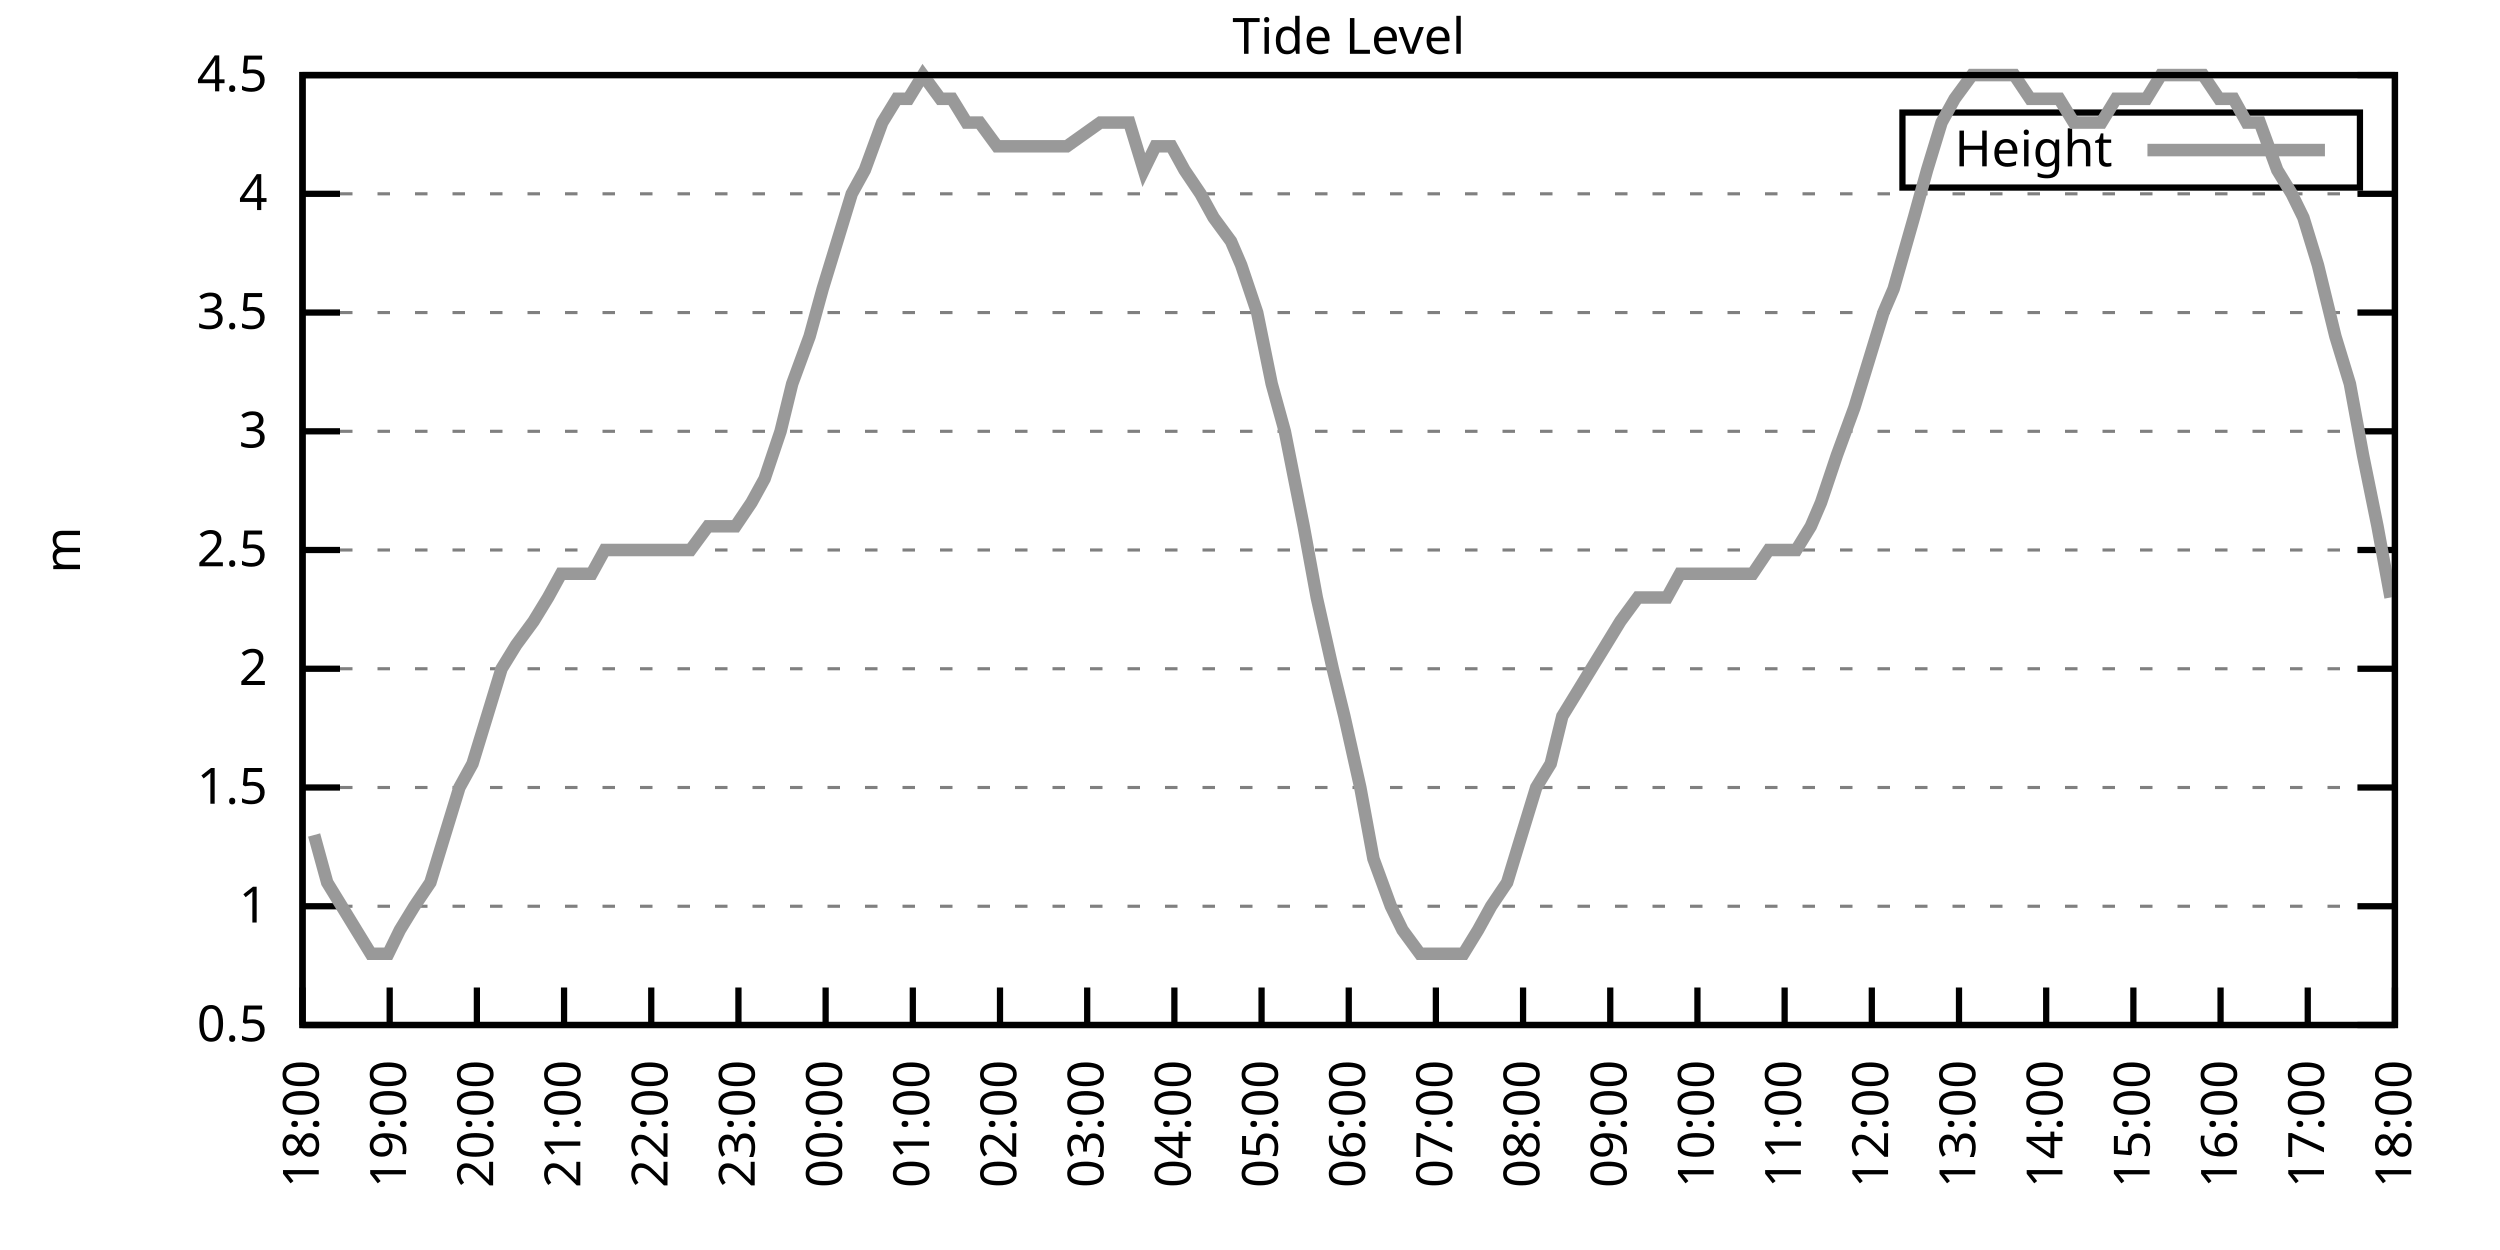
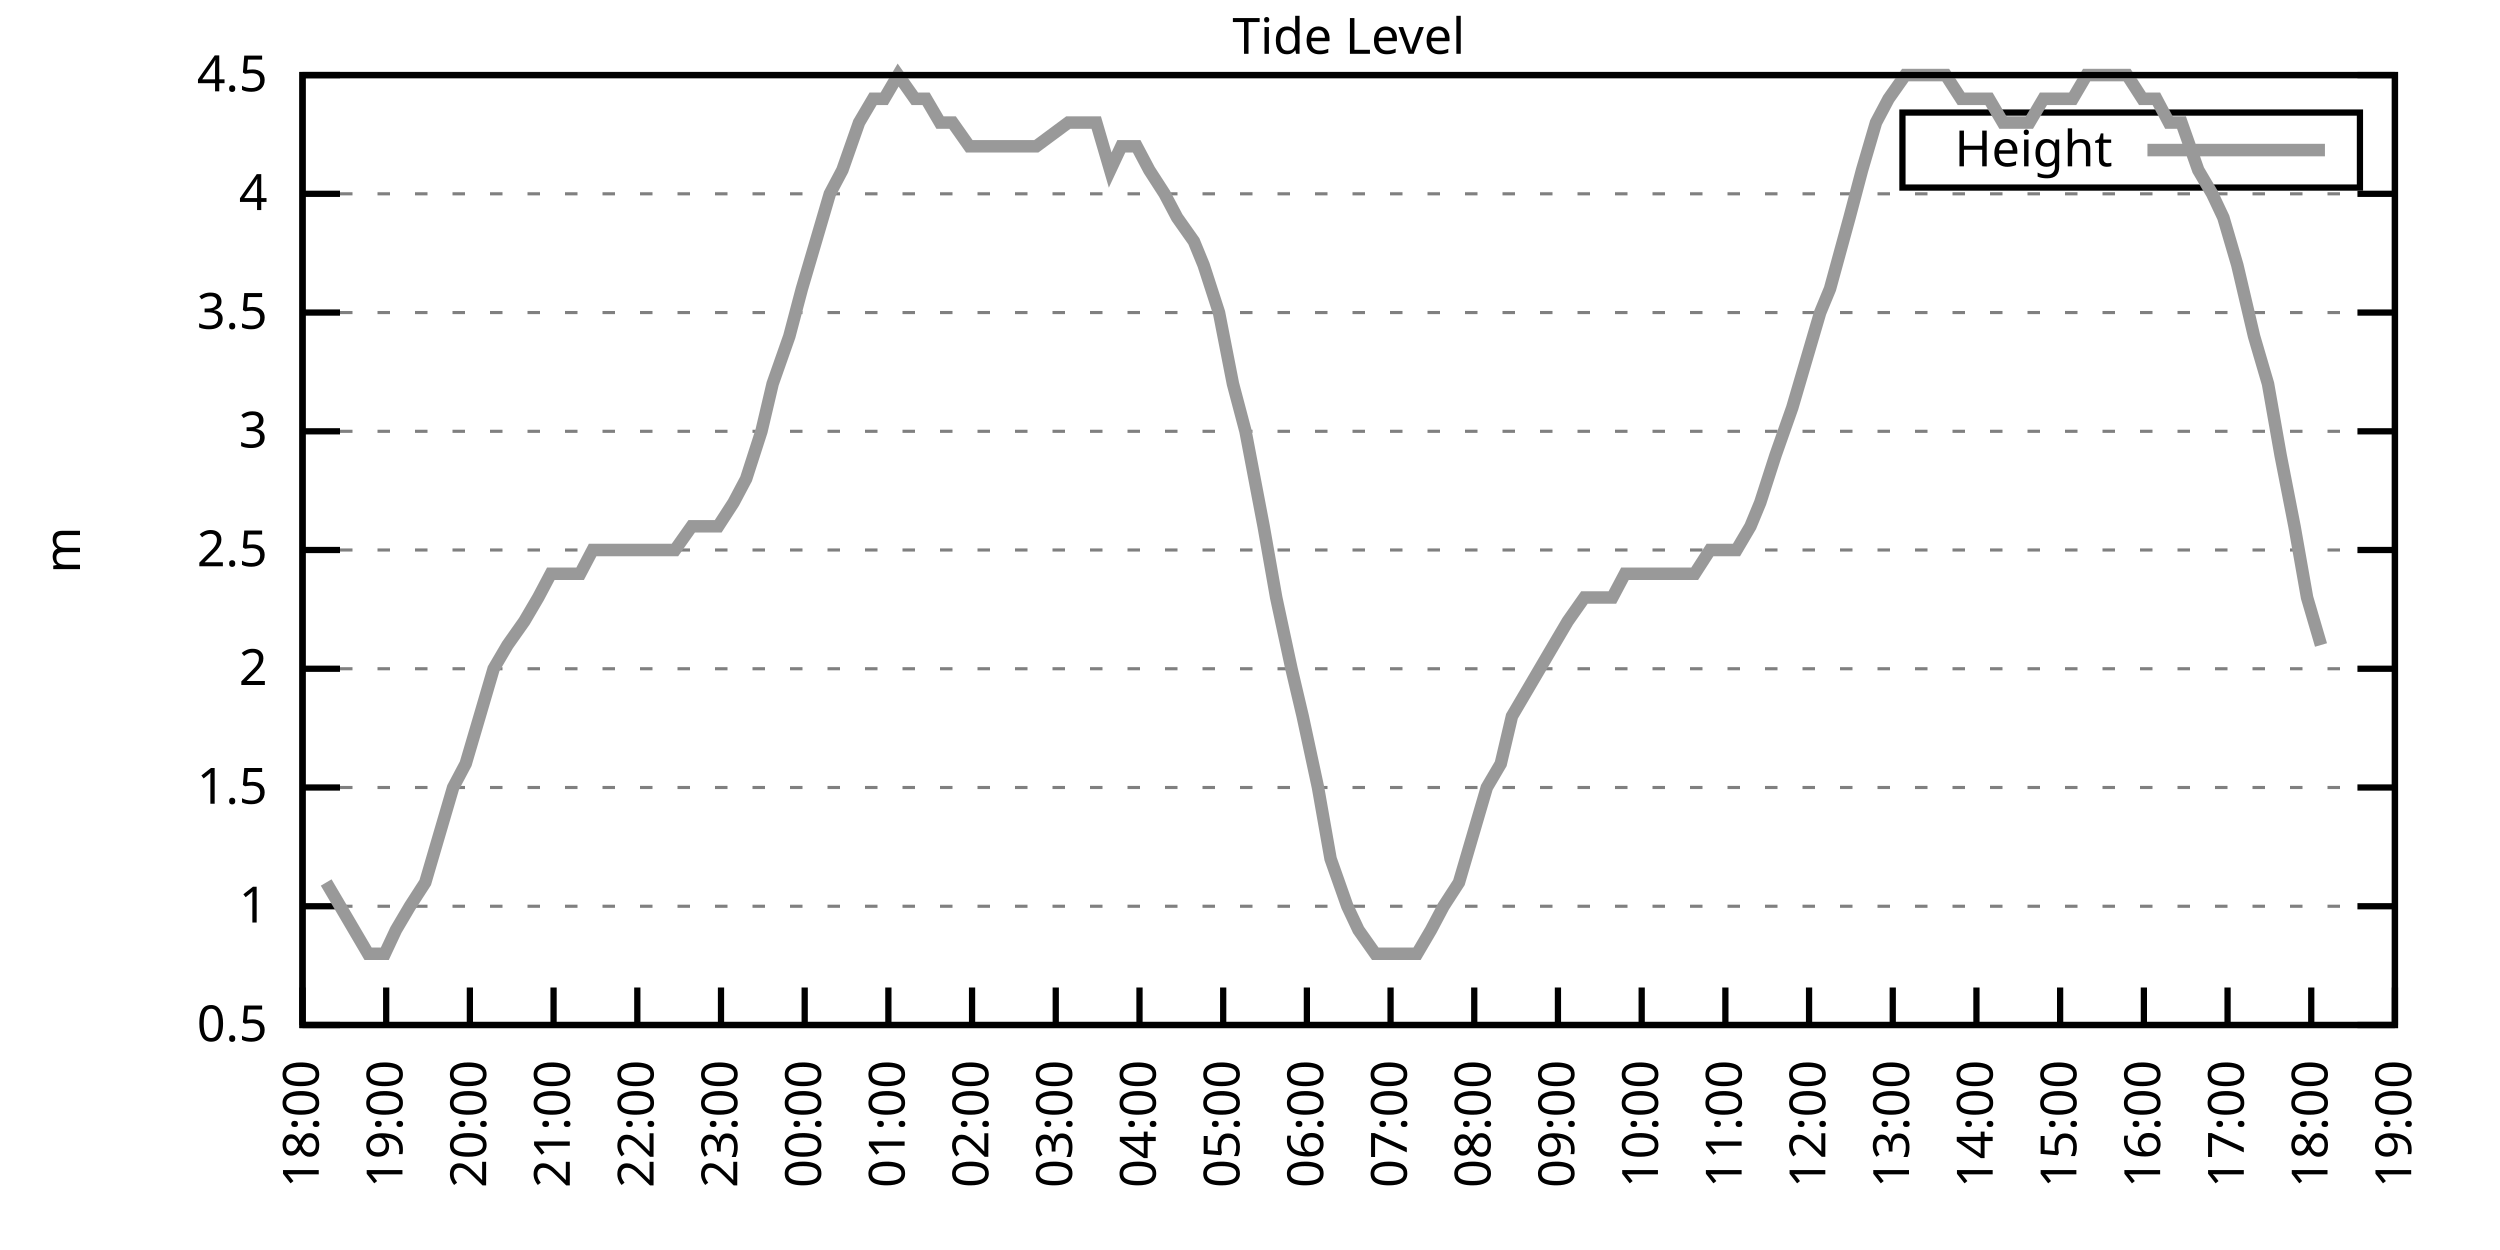
<svg xmlns="http://www.w3.org/2000/svg" xmlns:xlink="http://www.w3.org/1999/xlink" width="400" height="200" viewBox="0 0 400 200">
  <g id="gnuplot_canvas">
    <rect x="0" y="0" width="400" height="200" fill="none" />
    <defs>
      <circle id="gpDot" r="0.5" stroke-width="0.5" stroke="currentColor" />
      <path id="gpPt0" stroke-width="0.333" stroke="currentColor" d="M-1,0 h2 M0,-1 v2" />
      <path id="gpPt1" stroke-width="0.333" stroke="currentColor" d="M-1,-1 L1,1 M1,-1 L-1,1" />
      <path id="gpPt2" stroke-width="0.333" stroke="currentColor" d="M-1,0 L1,0 M0,-1 L0,1 M-1,-1 L1,1 M-1,1 L1,-1" />
      <rect id="gpPt3" stroke-width="0.333" stroke="currentColor" x="-1" y="-1" width="2" height="2" />
      <rect id="gpPt4" stroke-width="0.333" stroke="currentColor" fill="currentColor" x="-1" y="-1" width="2" height="2" />
      <circle id="gpPt5" stroke-width="0.333" stroke="currentColor" cx="0" cy="0" r="1" />
      <use xlink:href="#gpPt5" id="gpPt6" fill="currentColor" stroke="none" />
      <path id="gpPt7" stroke-width="0.333" stroke="currentColor" d="M0,-1.33 L-1.33,0.67 L1.33,0.67 z" />
      <use xlink:href="#gpPt7" id="gpPt8" fill="currentColor" stroke="none" />
      <use xlink:href="#gpPt7" id="gpPt9" stroke="currentColor" transform="rotate(180)" />
      <use xlink:href="#gpPt9" id="gpPt10" fill="currentColor" stroke="none" />
      <use xlink:href="#gpPt3" id="gpPt11" stroke="currentColor" transform="rotate(45)" />
      <use xlink:href="#gpPt11" id="gpPt12" fill="currentColor" stroke="none" />
      <path id="gpPt13" stroke-width="0.333" stroke="currentColor" d="M0,1.330 L1.265,0.411 L0.782,-1.067 L-0.782,-1.076 L-1.265,0.411 z" />
      <use xlink:href="#gpPt13" id="gpPt14" fill="currentColor" stroke="none" />
      <filter id="textbox" filterUnits="objectBoundingBox" x="0" y="0" height="1" width="1">
        <feFlood flood-color="white" flood-opacity="1" result="bgnd" />
        <feComposite in="SourceGraphic" in2="bgnd" operator="atop" />
      </filter>
      <filter id="greybox" filterUnits="objectBoundingBox" x="0" y="0" height="1" width="1">
        <feFlood flood-color="lightgrey" flood-opacity="1" result="grey" />
        <feComposite in="SourceGraphic" in2="grey" operator="atop" />
      </filter>
    </defs>
    <g fill="none" color="white" stroke="currentColor" stroke-width="1.00" stroke-linecap="butt" stroke-linejoin="miter">
</g>
    <g fill="none" color="black" stroke="currentColor" stroke-width="1.00" stroke-linecap="butt" stroke-linejoin="miter">
      <g stroke="none" shape-rendering="crispEdges">
        <polygon fill="rgb(255, 255, 255)" points="48.40,164.00 383.18,164.00 383.18,12.02 48.40,12.02 " />
      </g>
    </g>
    <g fill="none" color="black" stroke="currentColor" stroke-width="1.00" stroke-linecap="butt" stroke-linejoin="miter">
</g>
    <g fill="none" color="black" stroke="black" stroke-width="0.50" stroke-linecap="butt" stroke-linejoin="miter">
</g>
    <g fill="none" color="gray" stroke="currentColor" stroke-width="0.50" stroke-linecap="butt" stroke-linejoin="miter">
      <path stroke="gray" stroke-dasharray="2,4" class="gridline" d="M48.40,164.00 L383.19,164.00  " />
    </g>
    <g fill="none" color="gray" stroke="gray" stroke-width="1.00" stroke-linecap="butt" stroke-linejoin="miter">
</g>
    <g fill="none" color="black" stroke="currentColor" stroke-width="1.00" stroke-linecap="butt" stroke-linejoin="miter">
      <path stroke="black" d="M48.40,164.00 L54.40,164.00 M383.19,164.00 L377.19,164.00  " />
      <g transform="translate(42.80,166.60)" stroke="none" fill="black" font-family="Sans" font-size="8.00" text-anchor="end">
        <text>
          <tspan font-family="Sans"> 0.5</tspan>
        </text>
      </g>
    </g>
    <g fill="none" color="black" stroke="currentColor" stroke-width="1.00" stroke-linecap="butt" stroke-linejoin="miter">
</g>
    <g fill="none" color="black" stroke="black" stroke-width="0.50" stroke-linecap="butt" stroke-linejoin="miter">
</g>
    <g fill="none" color="gray" stroke="currentColor" stroke-width="0.50" stroke-linecap="butt" stroke-linejoin="miter">
      <path stroke="gray" stroke-dasharray="2,4" class="gridline" d="M48.40,145.00 L383.19,145.00  " />
    </g>
    <g fill="none" color="gray" stroke="gray" stroke-width="1.00" stroke-linecap="butt" stroke-linejoin="miter">
</g>
    <g fill="none" color="black" stroke="currentColor" stroke-width="1.00" stroke-linecap="butt" stroke-linejoin="miter">
      <path stroke="black" d="M48.40,145.00 L54.40,145.00 M383.19,145.00 L377.19,145.00  " />
      <g transform="translate(42.80,147.60)" stroke="none" fill="black" font-family="Sans" font-size="8.00" text-anchor="end">
        <text>
          <tspan font-family="Sans"> 1</tspan>
        </text>
      </g>
    </g>
    <g fill="none" color="black" stroke="currentColor" stroke-width="1.00" stroke-linecap="butt" stroke-linejoin="miter">
</g>
    <g fill="none" color="black" stroke="black" stroke-width="0.50" stroke-linecap="butt" stroke-linejoin="miter">
</g>
    <g fill="none" color="gray" stroke="currentColor" stroke-width="0.50" stroke-linecap="butt" stroke-linejoin="miter">
      <path stroke="gray" stroke-dasharray="2,4" class="gridline" d="M48.40,126.00 L383.19,126.00  " />
    </g>
    <g fill="none" color="gray" stroke="gray" stroke-width="1.00" stroke-linecap="butt" stroke-linejoin="miter">
</g>
    <g fill="none" color="black" stroke="currentColor" stroke-width="1.00" stroke-linecap="butt" stroke-linejoin="miter">
      <path stroke="black" d="M48.40,126.00 L54.40,126.00 M383.19,126.00 L377.19,126.00  " />
      <g transform="translate(42.80,128.60)" stroke="none" fill="black" font-family="Sans" font-size="8.00" text-anchor="end">
        <text>
          <tspan font-family="Sans"> 1.5</tspan>
        </text>
      </g>
    </g>
    <g fill="none" color="black" stroke="currentColor" stroke-width="1.00" stroke-linecap="butt" stroke-linejoin="miter">
</g>
    <g fill="none" color="black" stroke="black" stroke-width="0.50" stroke-linecap="butt" stroke-linejoin="miter">
</g>
    <g fill="none" color="gray" stroke="currentColor" stroke-width="0.50" stroke-linecap="butt" stroke-linejoin="miter">
      <path stroke="gray" stroke-dasharray="2,4" class="gridline" d="M48.40,107.00 L383.19,107.00  " />
    </g>
    <g fill="none" color="gray" stroke="gray" stroke-width="1.00" stroke-linecap="butt" stroke-linejoin="miter">
</g>
    <g fill="none" color="black" stroke="currentColor" stroke-width="1.00" stroke-linecap="butt" stroke-linejoin="miter">
      <path stroke="black" d="M48.40,107.00 L54.40,107.00 M383.19,107.00 L377.19,107.00  " />
      <g transform="translate(42.80,109.60)" stroke="none" fill="black" font-family="Sans" font-size="8.00" text-anchor="end">
        <text>
          <tspan font-family="Sans"> 2</tspan>
        </text>
      </g>
    </g>
    <g fill="none" color="black" stroke="currentColor" stroke-width="1.00" stroke-linecap="butt" stroke-linejoin="miter">
</g>
    <g fill="none" color="black" stroke="black" stroke-width="0.50" stroke-linecap="butt" stroke-linejoin="miter">
</g>
    <g fill="none" color="gray" stroke="currentColor" stroke-width="0.50" stroke-linecap="butt" stroke-linejoin="miter">
      <path stroke="gray" stroke-dasharray="2,4" class="gridline" d="M48.40,88.00 L383.19,88.00  " />
    </g>
    <g fill="none" color="gray" stroke="gray" stroke-width="1.00" stroke-linecap="butt" stroke-linejoin="miter">
</g>
    <g fill="none" color="black" stroke="currentColor" stroke-width="1.00" stroke-linecap="butt" stroke-linejoin="miter">
      <path stroke="black" d="M48.40,88.00 L54.40,88.00 M383.19,88.00 L377.19,88.00  " />
      <g transform="translate(42.80,90.60)" stroke="none" fill="black" font-family="Sans" font-size="8.00" text-anchor="end">
        <text>
          <tspan font-family="Sans"> 2.5</tspan>
        </text>
      </g>
    </g>
    <g fill="none" color="black" stroke="currentColor" stroke-width="1.00" stroke-linecap="butt" stroke-linejoin="miter">
</g>
    <g fill="none" color="black" stroke="black" stroke-width="0.50" stroke-linecap="butt" stroke-linejoin="miter">
</g>
    <g fill="none" color="gray" stroke="currentColor" stroke-width="0.50" stroke-linecap="butt" stroke-linejoin="miter">
      <path stroke="gray" stroke-dasharray="2,4" class="gridline" d="M48.40,69.01 L383.19,69.01  " />
    </g>
    <g fill="none" color="gray" stroke="gray" stroke-width="1.00" stroke-linecap="butt" stroke-linejoin="miter">
</g>
    <g fill="none" color="black" stroke="currentColor" stroke-width="1.00" stroke-linecap="butt" stroke-linejoin="miter">
      <path stroke="black" d="M48.40,69.01 L54.40,69.01 M383.19,69.01 L377.19,69.01  " />
      <g transform="translate(42.80,71.61)" stroke="none" fill="black" font-family="Sans" font-size="8.00" text-anchor="end">
        <text>
          <tspan font-family="Sans"> 3</tspan>
        </text>
      </g>
    </g>
    <g fill="none" color="black" stroke="currentColor" stroke-width="1.00" stroke-linecap="butt" stroke-linejoin="miter">
</g>
    <g fill="none" color="black" stroke="black" stroke-width="0.50" stroke-linecap="butt" stroke-linejoin="miter">
</g>
    <g fill="none" color="gray" stroke="currentColor" stroke-width="0.50" stroke-linecap="butt" stroke-linejoin="miter">
      <path stroke="gray" stroke-dasharray="2,4" class="gridline" d="M48.40,50.01 L383.19,50.01  " />
    </g>
    <g fill="none" color="gray" stroke="gray" stroke-width="1.00" stroke-linecap="butt" stroke-linejoin="miter">
</g>
    <g fill="none" color="black" stroke="currentColor" stroke-width="1.00" stroke-linecap="butt" stroke-linejoin="miter">
      <path stroke="black" d="M48.40,50.01 L54.40,50.01 M383.19,50.01 L377.19,50.01  " />
      <g transform="translate(42.80,52.61)" stroke="none" fill="black" font-family="Sans" font-size="8.00" text-anchor="end">
        <text>
          <tspan font-family="Sans"> 3.5</tspan>
        </text>
      </g>
    </g>
    <g fill="none" color="black" stroke="currentColor" stroke-width="1.00" stroke-linecap="butt" stroke-linejoin="miter">
</g>
    <g fill="none" color="black" stroke="black" stroke-width="0.50" stroke-linecap="butt" stroke-linejoin="miter">
</g>
    <g fill="none" color="gray" stroke="currentColor" stroke-width="0.50" stroke-linecap="butt" stroke-linejoin="miter">
      <path stroke="gray" stroke-dasharray="2,4" class="gridline" d="M48.40,31.01 L383.19,31.01  " />
    </g>
    <g fill="none" color="gray" stroke="gray" stroke-width="1.00" stroke-linecap="butt" stroke-linejoin="miter">
</g>
    <g fill="none" color="black" stroke="currentColor" stroke-width="1.00" stroke-linecap="butt" stroke-linejoin="miter">
      <path stroke="black" d="M48.40,31.01 L54.40,31.01 M383.19,31.01 L377.19,31.01  " />
      <g transform="translate(42.80,33.61)" stroke="none" fill="black" font-family="Sans" font-size="8.00" text-anchor="end">
        <text>
          <tspan font-family="Sans"> 4</tspan>
        </text>
      </g>
    </g>
    <g fill="none" color="black" stroke="currentColor" stroke-width="1.00" stroke-linecap="butt" stroke-linejoin="miter">
</g>
    <g fill="none" color="black" stroke="black" stroke-width="0.50" stroke-linecap="butt" stroke-linejoin="miter">
</g>
    <g fill="none" color="gray" stroke="currentColor" stroke-width="0.50" stroke-linecap="butt" stroke-linejoin="miter">
      <path stroke="gray" stroke-dasharray="2,4" class="gridline" d="M48.40,12.01 L383.19,12.01  " />
    </g>
    <g fill="none" color="gray" stroke="gray" stroke-width="1.00" stroke-linecap="butt" stroke-linejoin="miter">
</g>
    <g fill="none" color="black" stroke="currentColor" stroke-width="1.00" stroke-linecap="butt" stroke-linejoin="miter">
      <path stroke="black" d="M48.40,12.01 L54.40,12.01 M383.19,12.01 L377.19,12.01  " />
      <g transform="translate(42.80,14.61)" stroke="none" fill="black" font-family="Sans" font-size="8.00" text-anchor="end">
        <text>
          <tspan font-family="Sans"> 4.5</tspan>
        </text>
      </g>
    </g>
    <g fill="none" color="black" stroke="currentColor" stroke-width="1.00" stroke-linecap="butt" stroke-linejoin="miter">
      <path stroke="black" d="M48.40,164.00 L48.40,158.00  " />
      <g transform="translate(51.00,169.60) rotate(270.00)" stroke="none" fill="black" font-family="Sans" font-size="8.00" text-anchor="end">
        <text>
          <tspan font-family="Sans">18:00</tspan>
        </text>
      </g>
    </g>
    <g fill="none" color="black" stroke="currentColor" stroke-width="1.00" stroke-linecap="butt" stroke-linejoin="miter">
-       <path stroke="black" d="M62.35,164.00 L62.35,158.00  " />
-       <g transform="translate(64.95,169.60) rotate(270.00)" stroke="none" fill="black" font-family="Sans" font-size="8.00" text-anchor="end">
+       <path stroke="black" d="M61.79,164.00 L61.79,158.00  " />
+       <g transform="translate(64.39,169.60) rotate(270.00)" stroke="none" fill="black" font-family="Sans" font-size="8.00" text-anchor="end">
        <text>
          <tspan font-family="Sans">19:00</tspan>
        </text>
      </g>
    </g>
    <g fill="none" color="black" stroke="currentColor" stroke-width="1.00" stroke-linecap="butt" stroke-linejoin="miter">
-       <path stroke="black" d="M76.30,164.00 L76.30,158.00  " />
-       <g transform="translate(78.90,169.60) rotate(270.00)" stroke="none" fill="black" font-family="Sans" font-size="8.00" text-anchor="end">
+       <path stroke="black" d="M75.18,164.00 L75.18,158.00  " />
+       <g transform="translate(77.78,169.60) rotate(270.00)" stroke="none" fill="black" font-family="Sans" font-size="8.00" text-anchor="end">
        <text>
          <tspan font-family="Sans">20:00</tspan>
        </text>
      </g>
    </g>
    <g fill="none" color="black" stroke="currentColor" stroke-width="1.00" stroke-linecap="butt" stroke-linejoin="miter">
-       <path stroke="black" d="M90.25,164.00 L90.25,158.00  " />
-       <g transform="translate(92.85,169.60) rotate(270.00)" stroke="none" fill="black" font-family="Sans" font-size="8.00" text-anchor="end">
+       <path stroke="black" d="M88.57,164.00 L88.57,158.00  " />
+       <g transform="translate(91.17,169.60) rotate(270.00)" stroke="none" fill="black" font-family="Sans" font-size="8.00" text-anchor="end">
        <text>
          <tspan font-family="Sans">21:00</tspan>
        </text>
      </g>
    </g>
    <g fill="none" color="black" stroke="currentColor" stroke-width="1.00" stroke-linecap="butt" stroke-linejoin="miter">
-       <path stroke="black" d="M104.20,164.00 L104.20,158.00  " />
-       <g transform="translate(106.80,169.60) rotate(270.00)" stroke="none" fill="black" font-family="Sans" font-size="8.00" text-anchor="end">
+       <path stroke="black" d="M101.97,164.00 L101.97,158.00  " />
+       <g transform="translate(104.57,169.60) rotate(270.00)" stroke="none" fill="black" font-family="Sans" font-size="8.00" text-anchor="end">
        <text>
          <tspan font-family="Sans">22:00</tspan>
        </text>
      </g>
    </g>
    <g fill="none" color="black" stroke="currentColor" stroke-width="1.00" stroke-linecap="butt" stroke-linejoin="miter">
-       <path stroke="black" d="M118.15,164.00 L118.15,158.00  " />
-       <g transform="translate(120.75,169.60) rotate(270.00)" stroke="none" fill="black" font-family="Sans" font-size="8.00" text-anchor="end">
+       <path stroke="black" d="M115.36,164.00 L115.36,158.00  " />
+       <g transform="translate(117.96,169.60) rotate(270.00)" stroke="none" fill="black" font-family="Sans" font-size="8.00" text-anchor="end">
        <text>
          <tspan font-family="Sans">23:00</tspan>
        </text>
      </g>
    </g>
    <g fill="none" color="black" stroke="currentColor" stroke-width="1.00" stroke-linecap="butt" stroke-linejoin="miter">
-       <path stroke="black" d="M132.10,164.00 L132.10,158.00  " />
-       <g transform="translate(134.70,169.60) rotate(270.00)" stroke="none" fill="black" font-family="Sans" font-size="8.00" text-anchor="end">
+       <path stroke="black" d="M128.75,164.00 L128.75,158.00  " />
+       <g transform="translate(131.35,169.60) rotate(270.00)" stroke="none" fill="black" font-family="Sans" font-size="8.00" text-anchor="end">
        <text>
          <tspan font-family="Sans">00:00</tspan>
        </text>
      </g>
    </g>
    <g fill="none" color="black" stroke="currentColor" stroke-width="1.00" stroke-linecap="butt" stroke-linejoin="miter">
-       <path stroke="black" d="M146.05,164.00 L146.05,158.00  " />
-       <g transform="translate(148.65,169.60) rotate(270.00)" stroke="none" fill="black" font-family="Sans" font-size="8.00" text-anchor="end">
+       <path stroke="black" d="M142.14,164.00 L142.14,158.00  " />
+       <g transform="translate(144.74,169.60) rotate(270.00)" stroke="none" fill="black" font-family="Sans" font-size="8.00" text-anchor="end">
        <text>
          <tspan font-family="Sans">01:00</tspan>
        </text>
      </g>
    </g>
    <g fill="none" color="black" stroke="currentColor" stroke-width="1.00" stroke-linecap="butt" stroke-linejoin="miter">
-       <path stroke="black" d="M160.00,164.00 L160.00,158.00  " />
-       <g transform="translate(162.60,169.60) rotate(270.00)" stroke="none" fill="black" font-family="Sans" font-size="8.00" text-anchor="end">
+       <path stroke="black" d="M155.53,164.00 L155.53,158.00  " />
+       <g transform="translate(158.13,169.60) rotate(270.00)" stroke="none" fill="black" font-family="Sans" font-size="8.00" text-anchor="end">
        <text>
          <tspan font-family="Sans">02:00</tspan>
        </text>
      </g>
    </g>
    <g fill="none" color="black" stroke="currentColor" stroke-width="1.00" stroke-linecap="butt" stroke-linejoin="miter">
-       <path stroke="black" d="M173.95,164.00 L173.95,158.00  " />
-       <g transform="translate(176.55,169.60) rotate(270.00)" stroke="none" fill="black" font-family="Sans" font-size="8.00" text-anchor="end">
+       <path stroke="black" d="M168.92,164.00 L168.92,158.00  " />
+       <g transform="translate(171.52,169.60) rotate(270.00)" stroke="none" fill="black" font-family="Sans" font-size="8.00" text-anchor="end">
        <text>
          <tspan font-family="Sans">03:00</tspan>
        </text>
      </g>
    </g>
    <g fill="none" color="black" stroke="currentColor" stroke-width="1.00" stroke-linecap="butt" stroke-linejoin="miter">
-       <path stroke="black" d="M187.90,164.00 L187.90,158.00  " />
-       <g transform="translate(190.50,169.60) rotate(270.00)" stroke="none" fill="black" font-family="Sans" font-size="8.00" text-anchor="end">
+       <path stroke="black" d="M182.32,164.00 L182.32,158.00  " />
+       <g transform="translate(184.92,169.60) rotate(270.00)" stroke="none" fill="black" font-family="Sans" font-size="8.00" text-anchor="end">
        <text>
          <tspan font-family="Sans">04:00</tspan>
        </text>
      </g>
    </g>
    <g fill="none" color="black" stroke="currentColor" stroke-width="1.00" stroke-linecap="butt" stroke-linejoin="miter">
-       <path stroke="black" d="M201.85,164.00 L201.85,158.00  " />
-       <g transform="translate(204.45,169.60) rotate(270.00)" stroke="none" fill="black" font-family="Sans" font-size="8.00" text-anchor="end">
+       <path stroke="black" d="M195.71,164.00 L195.71,158.00  " />
+       <g transform="translate(198.31,169.60) rotate(270.00)" stroke="none" fill="black" font-family="Sans" font-size="8.00" text-anchor="end">
        <text>
          <tspan font-family="Sans">05:00</tspan>
        </text>
      </g>
    </g>
    <g fill="none" color="black" stroke="currentColor" stroke-width="1.00" stroke-linecap="butt" stroke-linejoin="miter">
-       <path stroke="black" d="M215.80,164.00 L215.80,158.00  " />
-       <g transform="translate(218.40,169.60) rotate(270.00)" stroke="none" fill="black" font-family="Sans" font-size="8.00" text-anchor="end">
+       <path stroke="black" d="M209.10,164.00 L209.10,158.00  " />
+       <g transform="translate(211.70,169.60) rotate(270.00)" stroke="none" fill="black" font-family="Sans" font-size="8.00" text-anchor="end">
        <text>
          <tspan font-family="Sans">06:00</tspan>
        </text>
      </g>
    </g>
    <g fill="none" color="black" stroke="currentColor" stroke-width="1.00" stroke-linecap="butt" stroke-linejoin="miter">
-       <path stroke="black" d="M229.74,164.00 L229.74,158.00  " />
-       <g transform="translate(232.34,169.60) rotate(270.00)" stroke="none" fill="black" font-family="Sans" font-size="8.00" text-anchor="end">
+       <path stroke="black" d="M222.49,164.00 L222.49,158.00  " />
+       <g transform="translate(225.09,169.60) rotate(270.00)" stroke="none" fill="black" font-family="Sans" font-size="8.00" text-anchor="end">
        <text>
          <tspan font-family="Sans">07:00</tspan>
        </text>
      </g>
    </g>
    <g fill="none" color="black" stroke="currentColor" stroke-width="1.00" stroke-linecap="butt" stroke-linejoin="miter">
-       <path stroke="black" d="M243.69,164.00 L243.69,158.00  " />
-       <g transform="translate(246.29,169.60) rotate(270.00)" stroke="none" fill="black" font-family="Sans" font-size="8.00" text-anchor="end">
+       <path stroke="black" d="M235.88,164.00 L235.88,158.00  " />
+       <g transform="translate(238.48,169.60) rotate(270.00)" stroke="none" fill="black" font-family="Sans" font-size="8.00" text-anchor="end">
        <text>
          <tspan font-family="Sans">08:00</tspan>
        </text>
      </g>
    </g>
    <g fill="none" color="black" stroke="currentColor" stroke-width="1.00" stroke-linecap="butt" stroke-linejoin="miter">
-       <path stroke="black" d="M257.64,164.00 L257.64,158.00  " />
-       <g transform="translate(260.24,169.60) rotate(270.00)" stroke="none" fill="black" font-family="Sans" font-size="8.00" text-anchor="end">
+       <path stroke="black" d="M249.27,164.00 L249.27,158.00  " />
+       <g transform="translate(251.87,169.60) rotate(270.00)" stroke="none" fill="black" font-family="Sans" font-size="8.00" text-anchor="end">
        <text>
          <tspan font-family="Sans">09:00</tspan>
        </text>
      </g>
    </g>
    <g fill="none" color="black" stroke="currentColor" stroke-width="1.00" stroke-linecap="butt" stroke-linejoin="miter">
-       <path stroke="black" d="M271.59,164.00 L271.59,158.00  " />
-       <g transform="translate(274.19,169.60) rotate(270.00)" stroke="none" fill="black" font-family="Sans" font-size="8.00" text-anchor="end">
+       <path stroke="black" d="M262.67,164.00 L262.67,158.00  " />
+       <g transform="translate(265.27,169.60) rotate(270.00)" stroke="none" fill="black" font-family="Sans" font-size="8.00" text-anchor="end">
        <text>
          <tspan font-family="Sans">10:00</tspan>
        </text>
      </g>
    </g>
    <g fill="none" color="black" stroke="currentColor" stroke-width="1.00" stroke-linecap="butt" stroke-linejoin="miter">
-       <path stroke="black" d="M285.54,164.00 L285.54,158.00  " />
-       <g transform="translate(288.14,169.60) rotate(270.00)" stroke="none" fill="black" font-family="Sans" font-size="8.00" text-anchor="end">
+       <path stroke="black" d="M276.06,164.00 L276.06,158.00  " />
+       <g transform="translate(278.66,169.60) rotate(270.00)" stroke="none" fill="black" font-family="Sans" font-size="8.00" text-anchor="end">
        <text>
          <tspan font-family="Sans">11:00</tspan>
        </text>
      </g>
    </g>
    <g fill="none" color="black" stroke="currentColor" stroke-width="1.00" stroke-linecap="butt" stroke-linejoin="miter">
-       <path stroke="black" d="M299.49,164.00 L299.49,158.00  " />
-       <g transform="translate(302.09,169.60) rotate(270.00)" stroke="none" fill="black" font-family="Sans" font-size="8.00" text-anchor="end">
+       <path stroke="black" d="M289.45,164.00 L289.45,158.00  " />
+       <g transform="translate(292.05,169.60) rotate(270.00)" stroke="none" fill="black" font-family="Sans" font-size="8.00" text-anchor="end">
        <text>
          <tspan font-family="Sans">12:00</tspan>
        </text>
      </g>
    </g>
    <g fill="none" color="black" stroke="currentColor" stroke-width="1.00" stroke-linecap="butt" stroke-linejoin="miter">
-       <path stroke="black" d="M313.44,164.00 L313.44,158.00  " />
-       <g transform="translate(316.04,169.60) rotate(270.00)" stroke="none" fill="black" font-family="Sans" font-size="8.00" text-anchor="end">
+       <path stroke="black" d="M302.84,164.00 L302.84,158.00  " />
+       <g transform="translate(305.44,169.60) rotate(270.00)" stroke="none" fill="black" font-family="Sans" font-size="8.00" text-anchor="end">
        <text>
          <tspan font-family="Sans">13:00</tspan>
        </text>
      </g>
    </g>
    <g fill="none" color="black" stroke="currentColor" stroke-width="1.00" stroke-linecap="butt" stroke-linejoin="miter">
-       <path stroke="black" d="M327.39,164.00 L327.39,158.00  " />
-       <g transform="translate(329.99,169.60) rotate(270.00)" stroke="none" fill="black" font-family="Sans" font-size="8.00" text-anchor="end">
+       <path stroke="black" d="M316.23,164.00 L316.23,158.00  " />
+       <g transform="translate(318.83,169.60) rotate(270.00)" stroke="none" fill="black" font-family="Sans" font-size="8.00" text-anchor="end">
        <text>
          <tspan font-family="Sans">14:00</tspan>
        </text>
      </g>
    </g>
    <g fill="none" color="black" stroke="currentColor" stroke-width="1.00" stroke-linecap="butt" stroke-linejoin="miter">
-       <path stroke="black" d="M341.34,164.00 L341.34,158.00  " />
-       <g transform="translate(343.94,169.60) rotate(270.00)" stroke="none" fill="black" font-family="Sans" font-size="8.00" text-anchor="end">
+       <path stroke="black" d="M329.62,164.00 L329.62,158.00  " />
+       <g transform="translate(332.22,169.60) rotate(270.00)" stroke="none" fill="black" font-family="Sans" font-size="8.00" text-anchor="end">
        <text>
          <tspan font-family="Sans">15:00</tspan>
        </text>
      </g>
    </g>
    <g fill="none" color="black" stroke="currentColor" stroke-width="1.00" stroke-linecap="butt" stroke-linejoin="miter">
-       <path stroke="black" d="M355.29,164.00 L355.29,158.00  " />
-       <g transform="translate(357.89,169.60) rotate(270.00)" stroke="none" fill="black" font-family="Sans" font-size="8.00" text-anchor="end">
+       <path stroke="black" d="M343.02,164.00 L343.02,158.00  " />
+       <g transform="translate(345.62,169.60) rotate(270.00)" stroke="none" fill="black" font-family="Sans" font-size="8.00" text-anchor="end">
        <text>
          <tspan font-family="Sans">16:00</tspan>
        </text>
      </g>
    </g>
    <g fill="none" color="black" stroke="currentColor" stroke-width="1.00" stroke-linecap="butt" stroke-linejoin="miter">
-       <path stroke="black" d="M369.24,164.00 L369.24,158.00  " />
-       <g transform="translate(371.84,169.60) rotate(270.00)" stroke="none" fill="black" font-family="Sans" font-size="8.00" text-anchor="end">
+       <path stroke="black" d="M356.41,164.00 L356.41,158.00  " />
+       <g transform="translate(359.01,169.60) rotate(270.00)" stroke="none" fill="black" font-family="Sans" font-size="8.00" text-anchor="end">
        <text>
          <tspan font-family="Sans">17:00</tspan>
+         </text>
+       </g>
+     </g>
+     <g fill="none" color="black" stroke="currentColor" stroke-width="1.00" stroke-linecap="butt" stroke-linejoin="miter">
+       <path stroke="black" d="M369.80,164.00 L369.80,158.00  " />
+       <g transform="translate(372.40,169.60) rotate(270.00)" stroke="none" fill="black" font-family="Sans" font-size="8.00" text-anchor="end">
+         <text>
+           <tspan font-family="Sans">18:00</tspan>
        </text>
      </g>
    </g>
    <g fill="none" color="black" stroke="currentColor" stroke-width="1.00" stroke-linecap="butt" stroke-linejoin="miter">
      <path stroke="black" d="M383.19,164.00 L383.19,158.00  " />
      <g transform="translate(385.79,169.60) rotate(270.00)" stroke="none" fill="black" font-family="Sans" font-size="8.00" text-anchor="end">
        <text>
-           <tspan font-family="Sans">18:00</tspan>
+           <tspan font-family="Sans">19:00</tspan>
        </text>
      </g>
    </g>
    <g fill="none" color="black" stroke="currentColor" stroke-width="1.00" stroke-linecap="butt" stroke-linejoin="miter">
</g>
    <g fill="none" color="black" stroke="currentColor" stroke-width="1.00" stroke-linecap="butt" stroke-linejoin="miter">
      <path stroke="black" d="M48.40,12.01 L48.40,164.00 L383.19,164.00 L383.19,12.01 L48.40,12.01 Z  " />
    </g>
    <g fill="none" color="black" stroke="currentColor" stroke-width="1.00" stroke-linecap="butt" stroke-linejoin="miter">
</g>
    <g fill="none" color="black" stroke="currentColor" stroke-width="1.00" stroke-linecap="butt" stroke-linejoin="miter">
      <path stroke="black" d="M304.39,30.01 L304.39,18.01 L377.59,18.01 L377.59,30.01 L304.39,30.01 Z  " />
    </g>
    <g id="Tide_level_plot_1">
      <g fill="none" color="white" stroke="black" stroke-width="2.00" stroke-linecap="butt" stroke-linejoin="miter">
</g>
      <g fill="none" color="black" stroke="currentColor" stroke-width="2.00" stroke-linecap="butt" stroke-linejoin="miter">
        <g transform="translate(337.99,26.61)" stroke="none" fill="black" font-family="Sans" font-size="8.00" text-anchor="end">
          <text>
            <tspan font-family="Sans">Height</tspan>
          </text>
        </g>
      </g>
      <g fill="none" color="black" stroke="currentColor" stroke-width="2.00" stroke-linecap="butt" stroke-linejoin="miter">
-         <path stroke="rgb(153, 153, 153)" d="M343.59,24.01 L371.99,24.01 M50.26,133.60 L52.35,141.20 L54.68,145.00 L57.00,148.80 L59.33,152.60 L62.12,152.60   L63.98,148.80 L66.30,145.00 L68.86,141.20 L71.18,133.60 L73.51,126.00 L75.60,122.20 L77.93,114.60 L80.25,107.00   L82.58,103.20 L85.37,99.40 L87.69,95.60 L89.78,91.80 L91.88,91.80 L94.67,91.80 L96.76,88.00 L99.32,88.00   L101.18,88.00 L103.73,88.00 L106.06,88.00 L108.38,88.00 L110.48,88.00 L113.27,84.21 L115.13,84.21 L117.68,84.21   L120.24,80.41 L122.33,76.61 L124.89,69.01 L126.75,61.41 L129.54,53.81 L131.63,46.21 L133.96,38.61 L136.28,31.01   L138.37,27.21 L141.16,19.61 L143.49,15.81 L145.35,15.81 L147.67,12.01 L150.46,15.81 L152.32,15.81 L154.65,19.61   L156.74,19.61 L159.53,23.41 L161.39,23.41 L164.41,23.41 L166.27,23.41 L168.37,23.41 L170.69,23.41 L176.04,19.61   L177.90,19.61 L180.69,19.61 L183.01,27.21 L184.87,23.41 L187.43,23.41 L189.52,27.21 L192.08,31.01 L194.17,34.81   L196.96,38.61 L198.59,42.41 L201.15,50.01 L203.47,61.41 L205.57,69.01 L208.59,84.21 L210.68,95.60 L213.24,107.00   L215.10,114.60 L217.65,126.00 L219.75,137.40 L222.54,145.00 L224.40,148.80 L227.19,152.60 L229.28,152.60 L231.60,152.60   L234.16,152.60 L236.49,148.80 L238.58,145.00 L241.14,141.20 L243.46,133.60 L245.79,126.00 L248.11,122.20 L249.97,114.60   L252.30,110.80 L254.62,107.00 L256.95,103.20 L259.27,99.40 L262.06,95.60 L264.39,95.60 L266.71,95.60 L268.80,91.80   L270.90,91.80 L273.69,91.80 L276.01,91.80 L278.10,91.80 L280.43,91.80 L282.99,88.00 L285.31,88.00 L287.40,88.00   L289.73,84.21 L291.36,80.41 L293.91,72.81 L296.70,65.21 L299.03,57.61 L301.35,50.01 L302.98,46.21 L306.23,34.81   L308.33,27.21 L310.65,19.61 L312.74,15.81 L315.53,12.01 L317.39,12.01 L320.18,12.01 L322.28,12.01 L324.83,15.81   L326.46,15.81 L329.48,15.81 L331.81,19.61 L333.90,19.61 L336.23,19.61 L338.55,15.81 L340.88,15.81 L343.43,15.81   L345.76,12.01 L347.62,12.01 L350.41,12.01 L352.50,12.01 L355.06,15.81 L357.38,15.81 L359.48,19.61 L361.57,19.61   L364.36,27.21 L366.68,31.01 L368.54,34.81 L370.87,42.41 L373.66,53.81 L375.98,61.41 L378.08,72.81 L380.40,84.21   L382.49,95.60  " />
+         <path stroke="rgb(153, 153, 153)" d="M343.59,24.01 L371.99,24.01 M52.19,141.20 L54.43,145.00 L56.66,148.80 L58.89,152.60 L61.57,152.60 L63.35,148.80   L65.59,145.00 L68.04,141.20 L70.27,133.60 L72.50,126.00 L74.51,122.20 L76.75,114.60 L78.98,107.00 L81.21,103.20   L83.89,99.40 L86.12,95.60 L88.13,91.80 L90.14,91.80 L92.82,91.80 L94.82,88.00 L97.28,88.00 L99.06,88.00   L101.52,88.00 L103.75,88.00 L105.98,88.00 L107.99,88.00 L110.67,84.21 L112.46,84.21 L114.91,84.21 L117.37,80.41   L119.38,76.61 L121.83,69.01 L123.62,61.41 L126.29,53.81 L128.30,46.21 L130.54,38.61 L132.77,31.01 L134.78,27.21   L137.45,19.61 L139.69,15.81 L141.47,15.81 L143.70,12.01 L146.38,15.81 L148.17,15.81 L150.40,19.61 L152.41,19.61   L155.09,23.41 L156.87,23.41 L159.77,23.41 L161.56,23.41 L163.57,23.41 L165.80,23.41 L170.93,19.61 L172.72,19.61   L175.40,19.61 L177.63,27.21 L179.41,23.41 L181.87,23.41 L183.88,27.21 L186.33,31.01 L188.34,34.81 L191.02,38.61   L192.58,42.41 L195.04,50.01 L197.27,61.41 L199.28,69.01 L202.18,84.21 L204.19,95.60 L206.64,107.00 L208.43,114.60   L210.88,126.00 L212.89,137.40 L215.57,145.00 L217.36,148.80 L220.04,152.60 L222.04,152.60 L224.28,152.60 L226.73,152.60   L228.96,148.80 L230.97,145.00 L233.43,141.20 L235.66,133.60 L237.89,126.00 L240.12,122.20 L241.91,114.60 L244.14,110.80   L246.37,107.00 L248.60,103.20 L250.84,99.40 L253.51,95.60 L255.75,95.60 L257.98,95.60 L259.99,91.80 L262.00,91.80   L264.67,91.80 L266.91,91.80 L268.92,91.80 L271.15,91.80 L273.60,88.00 L275.83,88.00 L277.84,88.00 L280.07,84.21   L281.64,80.41 L284.09,72.81 L286.77,65.21 L289.00,57.61 L291.23,50.01 L292.80,46.21 L295.92,34.81 L297.93,27.21   L300.16,19.61 L302.17,15.81 L304.85,12.01 L306.63,12.01 L309.31,12.01 L311.32,12.01 L313.78,15.81 L315.34,15.81   L318.24,15.81 L320.47,19.61 L322.48,19.61 L324.71,19.61 L326.95,15.81 L329.18,15.81 L331.63,15.81 L333.86,12.01   L335.65,12.01 L338.33,12.01 L340.34,12.01 L342.79,15.81 L345.02,15.81 L347.03,19.61 L349.04,19.61 L351.72,27.21   L353.95,31.01 L355.74,34.81 L357.97,42.41 L360.65,53.81 L362.88,61.41 L364.89,72.81 L367.12,84.21 L369.13,95.60   L371.36,103.20  " />
      </g>
    </g>
    <g fill="none" color="black" stroke="currentColor" stroke-width="2.00" stroke-linecap="butt" stroke-linejoin="miter">
</g>
    <g fill="none" color="black" stroke="black" stroke-width="1.00" stroke-linecap="butt" stroke-linejoin="miter">
</g>
    <g fill="none" color="black" stroke="currentColor" stroke-width="1.00" stroke-linecap="butt" stroke-linejoin="miter">
      <path stroke="black" d="M48.40,12.01 L48.40,164.00 L383.19,164.00 L383.19,12.01 L48.40,12.01 Z  " />
      <g transform="translate(12.80,88.01) rotate(270.00)" stroke="none" fill="black" font-family="Sans" font-size="8.00" text-anchor="middle">
        <text>
          <tspan font-family="Sans">m</tspan>
        </text>
      </g>
    </g>
    <g fill="none" color="black" stroke="currentColor" stroke-width="1.00" stroke-linecap="butt" stroke-linejoin="miter">
</g>
    <g fill="none" color="black" stroke="currentColor" stroke-width="1.00" stroke-linecap="butt" stroke-linejoin="miter">
      <g transform="translate(215.79,8.61)" stroke="none" fill="black" font-family="Sans" font-size="8.00" text-anchor="middle">
        <text>
          <tspan font-family="Sans">Tide Level</tspan>
        </text>
      </g>
    </g>
    <g fill="none" color="black" stroke="currentColor" stroke-width="1.00" stroke-linecap="butt" stroke-linejoin="miter">
</g>
  </g>
</svg>
